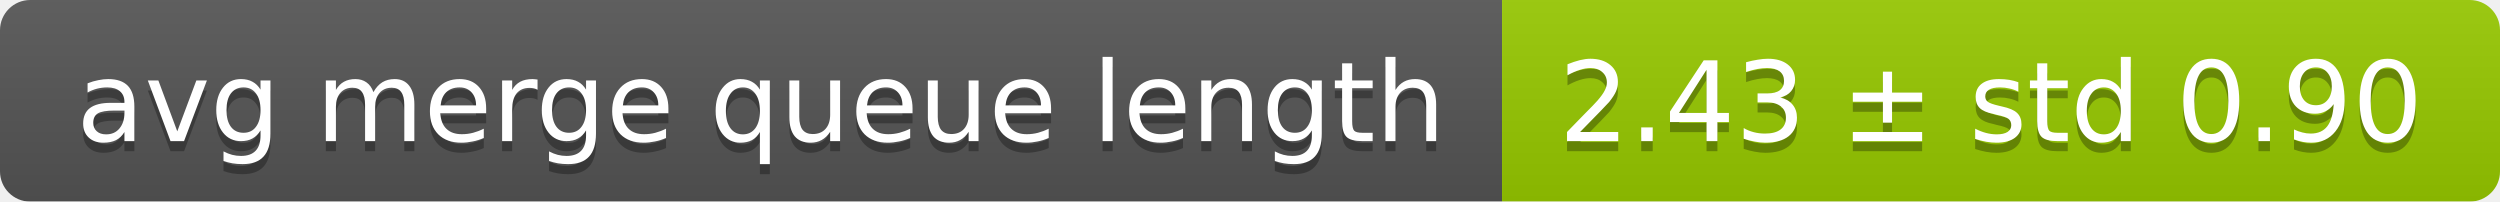
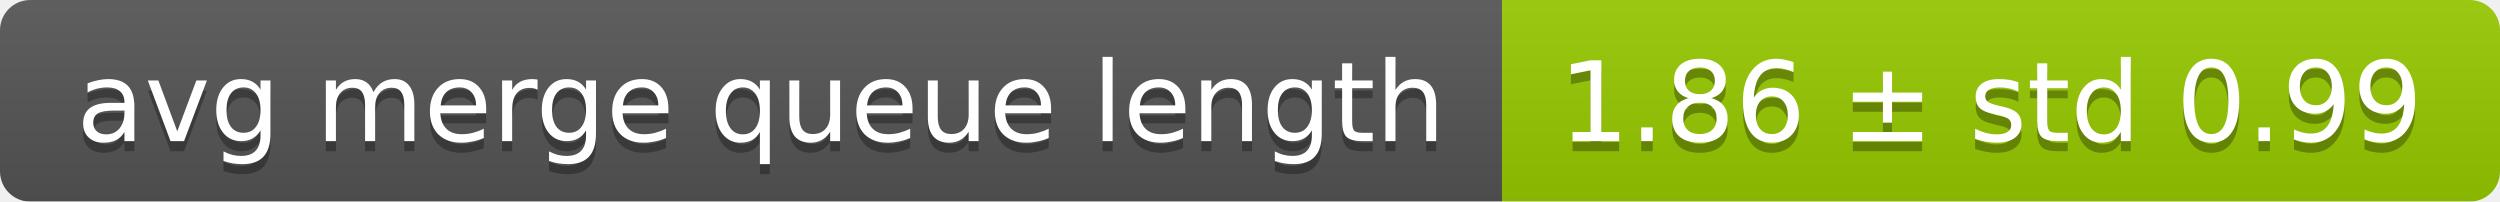
<svg xmlns="http://www.w3.org/2000/svg" width="248" height="20">
  <linearGradient id="smooth" x2="0" y2="100%">
    <stop offset="0" stop-color="#bbb" stop-opacity=".1" />
    <stop offset="1" stop-opacity=".1" />
  </linearGradient>
  <mask id="round">
    <rect width="248" height="20" rx="3" fill="#fff" />
  </mask>
  <g mask="url(#round)">
    <rect width="149" height="20" fill="#555" />
    <rect x="149" width="99" height="20" fill="#97ca00" />
    <rect width="248" height="20" fill="url(#smooth)" />
  </g>
  <g fill="#fff" text-anchor="middle" font-family="DejaVu Sans,Verdana,Geneva,sans-serif" font-size="11">
    <text x="75.5" y="15" fill="#010101" fill-opacity=".3">avg merge queue length</text>
    <text x="75.5" y="14">avg merge queue length</text>
-     <text x="197.5" y="15" fill="#010101" fill-opacity=".3">2.43 ± std 0.90</text>
-     <text x="197.5" y="14">2.43 ± std 0.90</text>
+     <text x="197.5" y="15" fill="#010101" fill-opacity=".3">1.86 ± std 0.99</text>
+     <text x="197.5" y="14">1.86 ± std 0.99</text>
  </g>
</svg>
